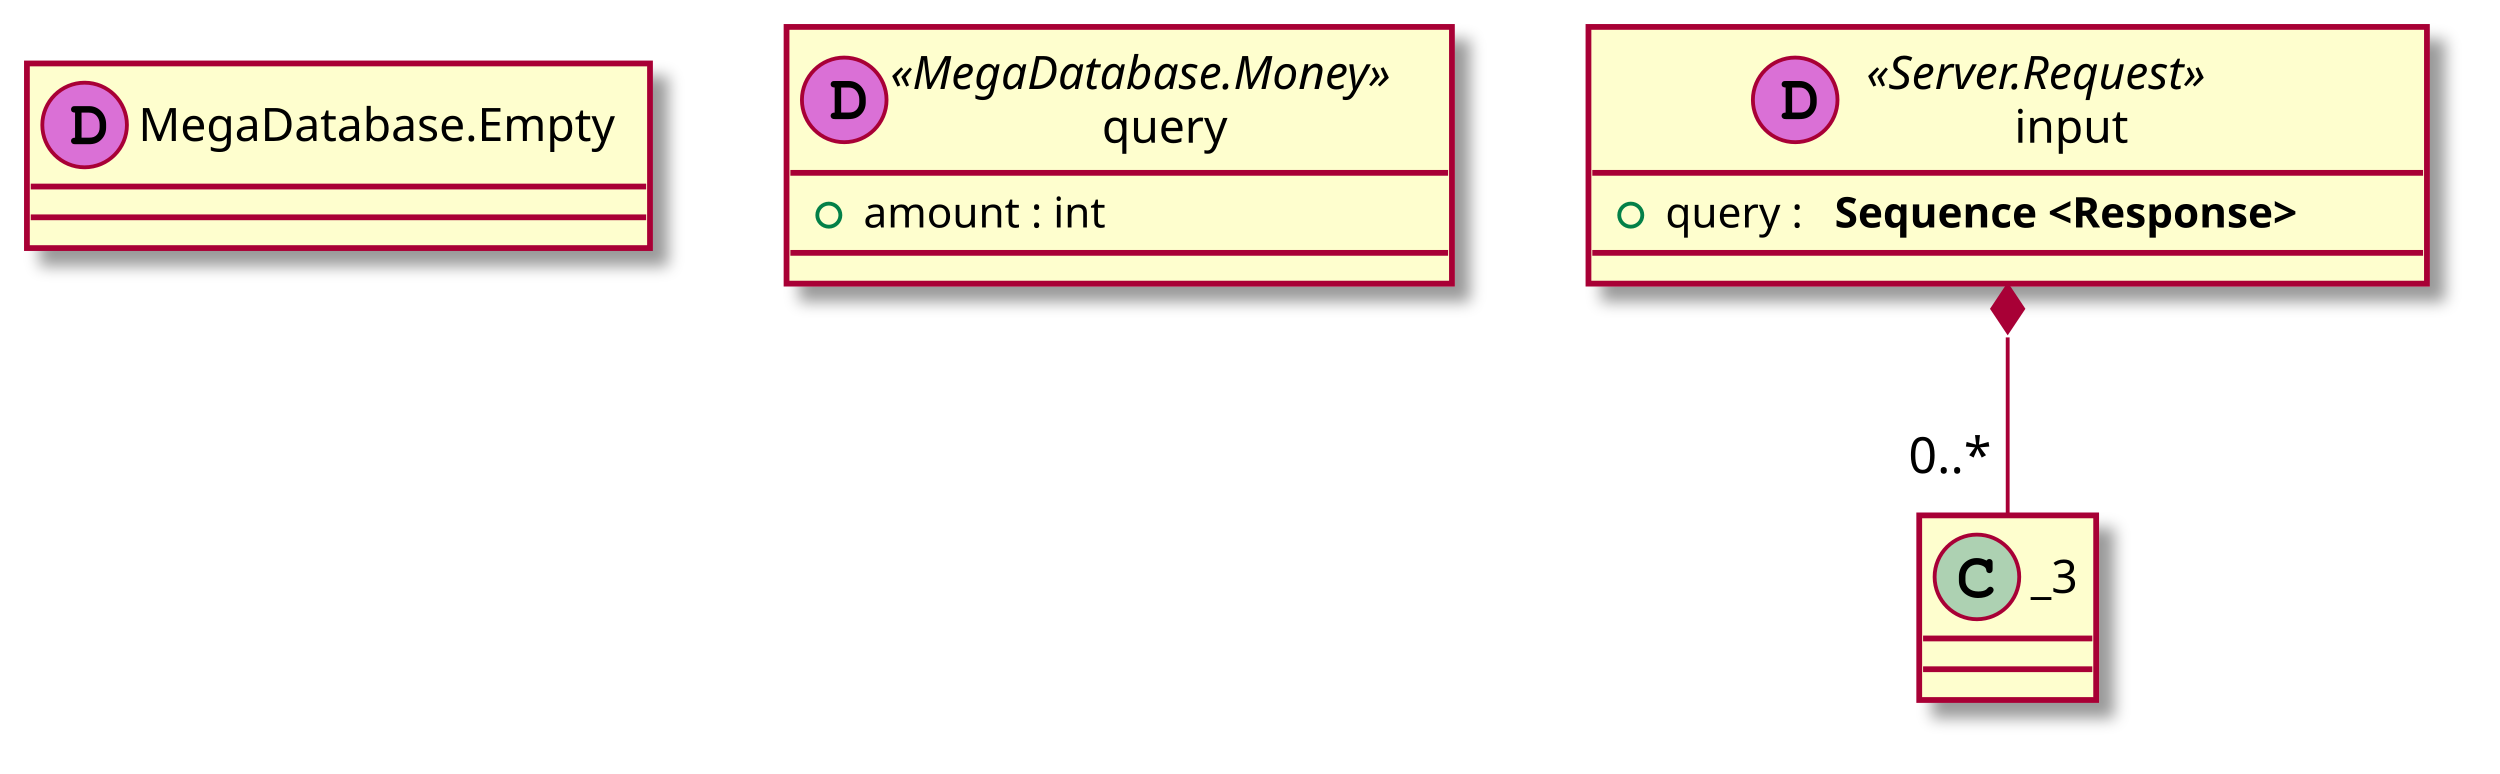
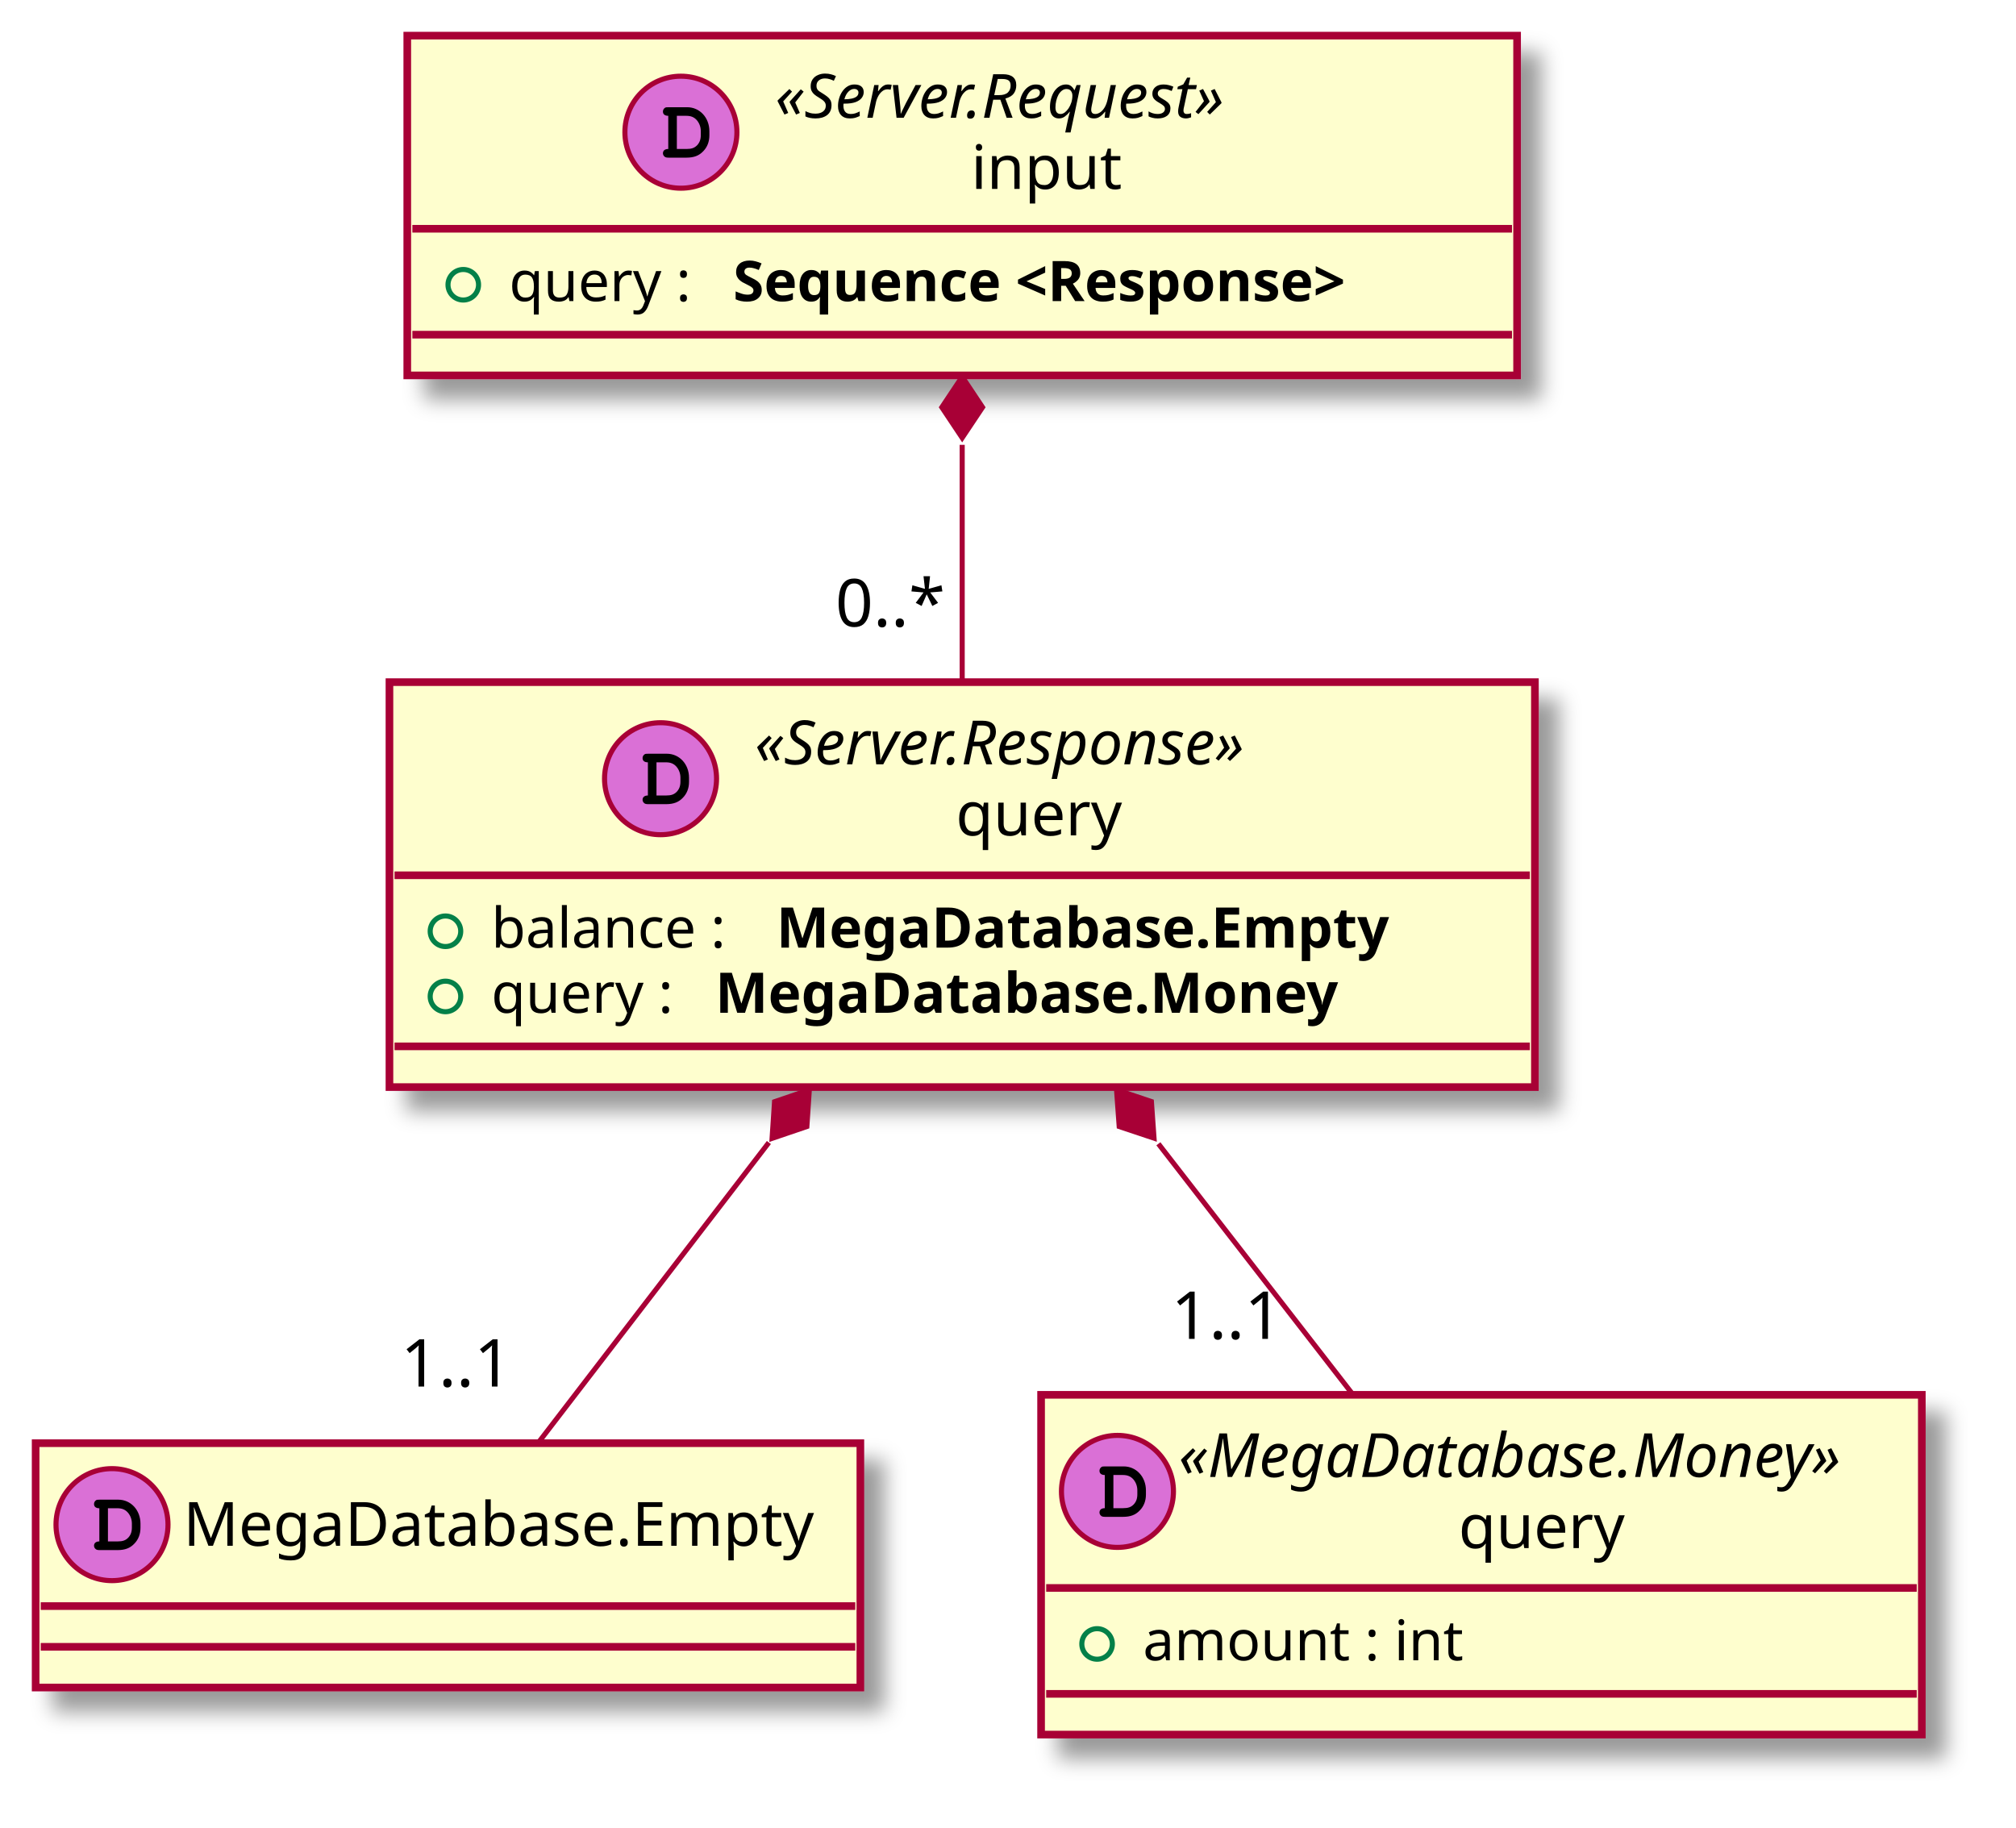
- <svg xmlns="http://www.w3.org/2000/svg" contentScriptType="application/ecmascript" contentStyleType="text/css" height="201px" preserveAspectRatio="none" style="width:650px;height:201px;" version="1.1" viewBox="0 0 650 201" width="650px" zoomAndPan="magnify">
+ <svg xmlns="http://www.w3.org/2000/svg" contentScriptType="application/ecmascript" contentStyleType="text/css" height="359px" preserveAspectRatio="none" style="width:396px;height:359px;" version="1.1" viewBox="0 0 396 359" width="396px" zoomAndPan="magnify">
  <defs>
-     <filter height="300%" id="fusro0dftxyrp" width="300%" x="-1" y="-1">
+     <filter height="300%" id="fpld7kd199l0d" width="300%" x="-1" y="-1">
      <feGaussianBlur result="blurOut" stdDeviation="2.0" />
      <feColorMatrix in="blurOut" result="blurOut2" type="matrix" values="0 0 0 0 0 0 0 0 0 0 0 0 0 0 0 0 0 0 .4 0" />
      <feOffset dx="4.0" dy="4.0" in="blurOut2" result="blurOut3" />
      <feBlend in="SourceGraphic" in2="blurOut3" mode="normal" />
    </filter>
  </defs>
  <g>
-     <rect codeLine="7" fill="#FEFECE" filter="url(#fusro0dftxyrp)" height="48" id="_0" style="stroke: #A80036; stroke-width: 1.5;" width="162" x="7" y="16.5" />
-     <ellipse cx="22" cy="32.5" fill="#DA70D6" rx="11" ry="11" style="stroke: #A80036; stroke-width: 1.0;" />
-     <path d="M19.516,35.797 C18.859,35.797 18.469,36.109 18.469,36.656 C18.469,36.906 18.609,37.172 18.828,37.328 C18.984,37.453 19.203,37.5 19.609,37.5 L23.078,37.5 C24.562,37.5 25.578,37.109 26.406,36.219 C27.188,35.406 27.594,34.359 27.594,33.109 L27.594,32.312 C27.594,29.641 25.703,27.594 23.219,27.594 L19.609,27.594 C19.156,27.594 19.031,27.609 18.875,27.703 C18.625,27.859 18.469,28.156 18.469,28.438 C18.469,28.984 18.844,29.281 19.516,29.281 L19.516,35.797 Z M21.203,35.797 L21.203,29.281 L23.078,29.281 C23.984,29.281 24.625,29.562 25.141,30.156 C25.625,30.734 25.906,31.484 25.906,32.281 L25.906,33.062 C25.906,33.938 25.672,34.531 25.203,35.047 C24.672,35.594 24.109,35.797 23.094,35.797 L21.203,35.797 Z " />
-     <text fill="#000000" font-family="sans-serif" font-size="12" lengthAdjust="spacingAndGlyphs" textLength="130" x="36" y="36.654">MegaDatabase.Empty</text>
-     <line style="stroke: #A80036; stroke-width: 1.5;" x1="8" x2="168" y1="48.5" y2="48.5" />
-     <line style="stroke: #A80036; stroke-width: 1.5;" x1="8" x2="168" y1="56.5" y2="56.5" />
-     <rect codeLine="9" fill="#FEFECE" filter="url(#fusro0dftxyrp)" height="66.742" id="_1" style="stroke: #A80036; stroke-width: 1.5;" width="173" x="204.5" y="7" />
-     <ellipse cx="219.5" cy="25.969" fill="#DA70D6" rx="11" ry="11" style="stroke: #A80036; stroke-width: 1.0;" />
-     <path d="M217.016,29.266 C216.359,29.266 215.969,29.578 215.969,30.125 C215.969,30.375 216.109,30.641 216.328,30.797 C216.484,30.922 216.703,30.969 217.109,30.969 L220.578,30.969 C222.062,30.969 223.078,30.578 223.906,29.688 C224.688,28.875 225.094,27.828 225.094,26.578 L225.094,25.781 C225.094,23.109 223.203,21.062 220.719,21.062 L217.109,21.062 C216.656,21.062 216.531,21.078 216.375,21.172 C216.125,21.328 215.969,21.625 215.969,21.906 C215.969,22.453 216.344,22.75 217.016,22.75 L217.016,29.266 Z M218.703,29.266 L218.703,22.75 L220.578,22.75 C221.484,22.75 222.125,23.031 222.641,23.625 C223.125,24.203 223.406,24.953 223.406,25.75 L223.406,26.531 C223.406,27.406 223.172,28 222.703,28.516 C222.172,29.062 221.609,29.266 220.594,29.266 L218.703,29.266 Z " />
-     <text fill="#000000" font-family="sans-serif" font-size="12" font-style="italic" lengthAdjust="spacingAndGlyphs" textLength="145" x="231.5" y="23.139">«MegaDatabase.Money»</text>
-     <text fill="#000000" font-family="sans-serif" font-size="12" lengthAdjust="spacingAndGlyphs" textLength="35" x="286.5" y="37.107">query</text>
-     <line style="stroke: #A80036; stroke-width: 1.5;" x1="205.5" x2="376.5" y1="44.938" y2="44.938" />
-     <ellipse cx="215.5" cy="55.938" fill="none" rx="3" ry="3" style="stroke: #038048; stroke-width: 1.0;" />
-     <text fill="#000000" font-family="sans-serif" font-size="11" lengthAdjust="spacingAndGlyphs" textLength="68" x="224.5" y="59.148">amount : int</text>
-     <line style="stroke: #A80036; stroke-width: 1.5;" x1="205.5" x2="376.5" y1="65.742" y2="65.742" />
-     <rect codeLine="12" fill="#FEFECE" filter="url(#fusro0dftxyrp)" height="66.742" id="_2" style="stroke: #A80036; stroke-width: 1.5;" width="218" x="413" y="7" />
-     <ellipse cx="466.75" cy="25.969" fill="#DA70D6" rx="11" ry="11" style="stroke: #A80036; stroke-width: 1.0;" />
-     <path d="M464.266,29.266 C463.609,29.266 463.219,29.578 463.219,30.125 C463.219,30.375 463.359,30.641 463.578,30.797 C463.734,30.922 463.953,30.969 464.359,30.969 L467.828,30.969 C469.312,30.969 470.328,30.578 471.156,29.688 C471.938,28.875 472.344,27.828 472.344,26.578 L472.344,25.781 C472.344,23.109 470.453,21.062 467.969,21.062 L464.359,21.062 C463.906,21.062 463.781,21.078 463.625,21.172 C463.375,21.328 463.219,21.625 463.219,21.906 C463.219,22.453 463.594,22.75 464.266,22.75 L464.266,29.266 Z M465.953,29.266 L465.953,22.75 L467.828,22.75 C468.734,22.75 469.375,23.031 469.891,23.625 C470.375,24.203 470.656,24.953 470.656,25.75 L470.656,26.531 C470.656,27.406 470.422,28 469.953,28.516 C469.422,29.062 468.859,29.266 467.844,29.266 L465.953,29.266 Z " />
-     <text fill="#000000" font-family="sans-serif" font-size="12" font-style="italic" lengthAdjust="spacingAndGlyphs" textLength="106" x="485.25" y="23.139">«Server.Request»</text>
-     <text fill="#000000" font-family="sans-serif" font-size="12" lengthAdjust="spacingAndGlyphs" textLength="29" x="523.75" y="37.107">input</text>
-     <line style="stroke: #A80036; stroke-width: 1.5;" x1="414" x2="630" y1="44.938" y2="44.938" />
-     <ellipse cx="424" cy="55.938" fill="none" rx="3" ry="3" style="stroke: #038048; stroke-width: 1.0;" />
-     <text fill="#000000" font-family="sans-serif" font-size="11" lengthAdjust="spacingAndGlyphs" textLength="40" x="433" y="59.148">query :</text>
-     <text fill="#000000" font-family="sans-serif" font-size="11" font-weight="bold" lengthAdjust="spacingAndGlyphs" textLength="148" x="477" y="59.148">Sequence &lt;Response&gt;</text>
-     <line style="stroke: #A80036; stroke-width: 1.5;" x1="414" x2="630" y1="65.742" y2="65.742" />
-     <rect fill="#FEFECE" filter="url(#fusro0dftxyrp)" height="48" id="_3" style="stroke: #A80036; stroke-width: 1.5;" width="46" x="499" y="134" />
-     <ellipse cx="514" cy="150" fill="#ADD1B2" rx="11" ry="11" style="stroke: #A80036; stroke-width: 1.0;" />
-     <path d="M516.344,145.672 C515.406,145.234 514.812,145.094 513.938,145.094 C511.312,145.094 509.312,147.172 509.312,149.891 L509.312,151.016 C509.312,153.594 511.422,155.484 514.312,155.484 C515.531,155.484 516.688,155.188 517.438,154.641 C518.016,154.234 518.344,153.781 518.344,153.391 C518.344,152.938 517.953,152.547 517.484,152.547 C517.266,152.547 517.062,152.625 516.875,152.812 C516.422,153.297 516.422,153.297 516.234,153.391 C515.812,153.656 515.125,153.781 514.359,153.781 C512.312,153.781 511.016,152.688 511.016,150.984 L511.016,149.891 C511.016,148.109 512.266,146.797 514,146.797 C514.578,146.797 515.188,146.953 515.656,147.203 C516.141,147.484 516.312,147.703 516.406,148.109 C516.469,148.516 516.5,148.641 516.641,148.766 C516.781,148.906 517.016,149.016 517.234,149.016 C517.5,149.016 517.766,148.875 517.938,148.656 C518.047,148.5 518.078,148.312 518.078,147.891 L518.078,146.469 C518.078,146.031 518.062,145.906 517.969,145.75 C517.812,145.484 517.531,145.344 517.234,145.344 C516.938,145.344 516.734,145.438 516.516,145.75 L516.344,145.672 Z " />
-     <text fill="#000000" font-family="sans-serif" font-size="12" lengthAdjust="spacingAndGlyphs" textLength="14" x="528" y="154.154">_3</text>
-     <line style="stroke: #A80036; stroke-width: 1.5;" x1="500" x2="544" y1="166" y2="166" />
-     <line style="stroke: #A80036; stroke-width: 1.5;" x1="500" x2="544" y1="174" y2="174" />
-     <path codeLine="15" d="M522,87.721 C522,103.498 522,120.472 522,133.67 " fill="none" id="_2&lt;-_3" style="stroke: #A80036; stroke-width: 1.0;" />
-     <polygon fill="#A80036" points="522,74.289,518,80.289,522,86.289,526,80.289,522,74.289" style="stroke: #A80036; stroke-width: 1.0;" />
-     <text fill="#000000" font-family="sans-serif" font-size="13" lengthAdjust="spacingAndGlyphs" textLength="23" x="496.197" y="122.995">0..*</text>
+     <rect codeLine="7" fill="#FEFECE" filter="url(#fpld7kd199l0d)" height="48" id="_0" style="stroke: #A80036; stroke-width: 1.5;" width="162" x="7" y="283.5" />
+     <ellipse cx="22" cy="299.5" fill="#DA70D6" rx="11" ry="11" style="stroke: #A80036; stroke-width: 1.0;" />
+     <path d="M19.516,302.797 C18.859,302.797 18.469,303.109 18.469,303.656 C18.469,303.906 18.609,304.172 18.828,304.328 C18.984,304.453 19.203,304.5 19.609,304.5 L23.078,304.5 C24.562,304.5 25.578,304.109 26.406,303.219 C27.188,302.406 27.594,301.359 27.594,300.109 L27.594,299.312 C27.594,296.641 25.703,294.594 23.219,294.594 L19.609,294.594 C19.156,294.594 19.031,294.609 18.875,294.703 C18.625,294.859 18.469,295.156 18.469,295.438 C18.469,295.984 18.844,296.281 19.516,296.281 L19.516,302.797 Z M21.203,302.797 L21.203,296.281 L23.078,296.281 C23.984,296.281 24.625,296.562 25.141,297.156 C25.625,297.734 25.906,298.484 25.906,299.281 L25.906,300.062 C25.906,300.938 25.672,301.531 25.203,302.047 C24.672,302.594 24.109,302.797 23.094,302.797 L21.203,302.797 Z " />
+     <text fill="#000000" font-family="sans-serif" font-size="12" lengthAdjust="spacingAndGlyphs" textLength="130" x="36" y="303.654">MegaDatabase.Empty</text>
+     <line style="stroke: #A80036; stroke-width: 1.5;" x1="8" x2="168" y1="315.5" y2="315.5" />
+     <line style="stroke: #A80036; stroke-width: 1.5;" x1="8" x2="168" y1="323.5" y2="323.5" />
+     <rect codeLine="9" fill="#FEFECE" filter="url(#fpld7kd199l0d)" height="66.742" id="_1" style="stroke: #A80036; stroke-width: 1.5;" width="173" x="204.5" y="274" />
+     <ellipse cx="219.5" cy="292.969" fill="#DA70D6" rx="11" ry="11" style="stroke: #A80036; stroke-width: 1.0;" />
+     <path d="M217.016,296.266 C216.359,296.266 215.969,296.578 215.969,297.125 C215.969,297.375 216.109,297.641 216.328,297.797 C216.484,297.922 216.703,297.969 217.109,297.969 L220.578,297.969 C222.062,297.969 223.078,297.578 223.906,296.688 C224.688,295.875 225.094,294.828 225.094,293.578 L225.094,292.781 C225.094,290.109 223.203,288.062 220.719,288.062 L217.109,288.062 C216.656,288.062 216.531,288.078 216.375,288.172 C216.125,288.328 215.969,288.625 215.969,288.906 C215.969,289.453 216.344,289.75 217.016,289.75 L217.016,296.266 Z M218.703,296.266 L218.703,289.75 L220.578,289.75 C221.484,289.75 222.125,290.031 222.641,290.625 C223.125,291.203 223.406,291.953 223.406,292.75 L223.406,293.531 C223.406,294.406 223.172,295 222.703,295.516 C222.172,296.062 221.609,296.266 220.594,296.266 L218.703,296.266 Z " />
+     <text fill="#000000" font-family="sans-serif" font-size="12" font-style="italic" lengthAdjust="spacingAndGlyphs" textLength="145" x="231.5" y="290.139">«MegaDatabase.Money»</text>
+     <text fill="#000000" font-family="sans-serif" font-size="12" lengthAdjust="spacingAndGlyphs" textLength="35" x="286.5" y="304.107">query</text>
+     <line style="stroke: #A80036; stroke-width: 1.5;" x1="205.5" x2="376.5" y1="311.938" y2="311.938" />
+     <ellipse cx="215.5" cy="322.938" fill="none" rx="3" ry="3" style="stroke: #038048; stroke-width: 1.0;" />
+     <text fill="#000000" font-family="sans-serif" font-size="11" lengthAdjust="spacingAndGlyphs" textLength="68" x="224.5" y="326.148">amount : int</text>
+     <line style="stroke: #A80036; stroke-width: 1.5;" x1="205.5" x2="376.5" y1="332.742" y2="332.742" />
+     <rect codeLine="12" fill="#FEFECE" filter="url(#fpld7kd199l0d)" height="66.742" id="_2" style="stroke: #A80036; stroke-width: 1.5;" width="218" x="80" y="7" />
+     <ellipse cx="133.75" cy="25.969" fill="#DA70D6" rx="11" ry="11" style="stroke: #A80036; stroke-width: 1.0;" />
+     <path d="M131.266,29.266 C130.609,29.266 130.219,29.578 130.219,30.125 C130.219,30.375 130.359,30.641 130.578,30.797 C130.734,30.922 130.953,30.969 131.359,30.969 L134.828,30.969 C136.312,30.969 137.328,30.578 138.156,29.688 C138.938,28.875 139.344,27.828 139.344,26.578 L139.344,25.781 C139.344,23.109 137.453,21.062 134.969,21.062 L131.359,21.062 C130.906,21.062 130.781,21.078 130.625,21.172 C130.375,21.328 130.219,21.625 130.219,21.906 C130.219,22.453 130.594,22.75 131.266,22.75 L131.266,29.266 Z M132.953,29.266 L132.953,22.75 L134.828,22.75 C135.734,22.75 136.375,23.031 136.891,23.625 C137.375,24.203 137.656,24.953 137.656,25.75 L137.656,26.531 C137.656,27.406 137.422,28 136.953,28.516 C136.422,29.062 135.859,29.266 134.844,29.266 L132.953,29.266 Z " />
+     <text fill="#000000" font-family="sans-serif" font-size="12" font-style="italic" lengthAdjust="spacingAndGlyphs" textLength="106" x="152.25" y="23.139">«Server.Request»</text>
+     <text fill="#000000" font-family="sans-serif" font-size="12" lengthAdjust="spacingAndGlyphs" textLength="29" x="190.75" y="37.107">input</text>
+     <line style="stroke: #A80036; stroke-width: 1.5;" x1="81" x2="297" y1="44.938" y2="44.938" />
+     <ellipse cx="91" cy="55.938" fill="none" rx="3" ry="3" style="stroke: #038048; stroke-width: 1.0;" />
+     <text fill="#000000" font-family="sans-serif" font-size="11" lengthAdjust="spacingAndGlyphs" textLength="40" x="100" y="59.148">query :</text>
+     <text fill="#000000" font-family="sans-serif" font-size="11" font-weight="bold" lengthAdjust="spacingAndGlyphs" textLength="148" x="144" y="59.148">Sequence &lt;Response&gt;</text>
+     <line style="stroke: #A80036; stroke-width: 1.5;" x1="81" x2="297" y1="65.742" y2="65.742" />
+     <rect codeLine="15" fill="#FEFECE" filter="url(#fpld7kd199l0d)" height="79.547" id="_3" style="stroke: #A80036; stroke-width: 1.5;" width="225" x="76.5" y="134" />
+     <ellipse cx="129.75" cy="152.969" fill="#DA70D6" rx="11" ry="11" style="stroke: #A80036; stroke-width: 1.0;" />
+     <path d="M127.266,156.266 C126.609,156.266 126.219,156.578 126.219,157.125 C126.219,157.375 126.359,157.641 126.578,157.797 C126.734,157.922 126.953,157.969 127.359,157.969 L130.828,157.969 C132.312,157.969 133.328,157.578 134.156,156.688 C134.938,155.875 135.344,154.828 135.344,153.578 L135.344,152.781 C135.344,150.109 133.453,148.062 130.969,148.062 L127.359,148.062 C126.906,148.062 126.781,148.078 126.625,148.172 C126.375,148.328 126.219,148.625 126.219,148.906 C126.219,149.453 126.594,149.75 127.266,149.75 L127.266,156.266 Z M128.953,156.266 L128.953,149.75 L130.828,149.75 C131.734,149.75 132.375,150.031 132.891,150.625 C133.375,151.203 133.656,151.953 133.656,152.75 L133.656,153.531 C133.656,154.406 133.422,155 132.953,155.516 C132.422,156.062 131.859,156.266 130.844,156.266 L128.953,156.266 Z " />
+     <text fill="#000000" font-family="sans-serif" font-size="12" font-style="italic" lengthAdjust="spacingAndGlyphs" textLength="114" x="148.25" y="150.139">«Server.Response»</text>
+     <text fill="#000000" font-family="sans-serif" font-size="12" lengthAdjust="spacingAndGlyphs" textLength="35" x="187.75" y="164.107">query</text>
+     <line style="stroke: #A80036; stroke-width: 1.5;" x1="77.5" x2="300.5" y1="171.938" y2="171.938" />
+     <ellipse cx="87.5" cy="182.938" fill="none" rx="3" ry="3" style="stroke: #038048; stroke-width: 1.0;" />
+     <text fill="#000000" font-family="sans-serif" font-size="11" lengthAdjust="spacingAndGlyphs" textLength="52" x="96.5" y="186.148">balance :</text>
+     <text fill="#000000" font-family="sans-serif" font-size="11" font-weight="bold" lengthAdjust="spacingAndGlyphs" textLength="143" x="152.5" y="186.148">MegaDatabase.Empty</text>
+     <ellipse cx="87.5" cy="195.742" fill="none" rx="3" ry="3" style="stroke: #038048; stroke-width: 1.0;" />
+     <text fill="#000000" font-family="sans-serif" font-size="11" lengthAdjust="spacingAndGlyphs" textLength="40" x="96.5" y="198.953">query :</text>
+     <text fill="#000000" font-family="sans-serif" font-size="11" font-weight="bold" lengthAdjust="spacingAndGlyphs" textLength="145" x="140.5" y="198.953">MegaDatabase.Money</text>
+     <line style="stroke: #A80036; stroke-width: 1.5;" x1="77.5" x2="300.5" y1="205.547" y2="205.547" />
+     <path codeLine="19" d="M189,87.38 C189,102.533 189,119.241 189,133.843 " fill="none" id="_2&lt;-_3" style="stroke: #A80036; stroke-width: 1.0;" />
+     <polygon fill="#A80036" points="189,74.006,185,80.006,189,86.006,193,80.006,189,74.006" style="stroke: #A80036; stroke-width: 1.0;" />
+     <text fill="#000000" font-family="sans-serif" font-size="13" lengthAdjust="spacingAndGlyphs" textLength="23" x="164.095" y="123.065">0..*</text>
+     <path codeLine="20" d="M151.032,224.434 C135.492,244.667 118.262,267.1 105.749,283.391 " fill="none" id="_3&lt;-_0" style="stroke: #A80036; stroke-width: 1.0;" />
+     <polygon fill="#A80036" points="158.97,214.098,152.143,216.42,151.661,223.615,158.488,221.293,158.97,214.098" style="stroke: #A80036; stroke-width: 1.0;" />
+     <text fill="#000000" font-family="sans-serif" font-size="13" lengthAdjust="spacingAndGlyphs" textLength="24" x="78.71" y="272.375">1..1</text>
+     <path codeLine="21" d="M227.539,224.684 C240.334,241.181 254.245,259.114 265.772,273.976 " fill="none" id="_3&lt;-_1" style="stroke: #A80036; stroke-width: 1.0;" />
+     <polygon fill="#A80036" points="219.327,214.098,219.844,221.291,226.682,223.58,226.165,216.387,219.327,214.098" style="stroke: #A80036; stroke-width: 1.0;" />
+     <text fill="#000000" font-family="sans-serif" font-size="13" lengthAdjust="spacingAndGlyphs" textLength="24" x="230.049" y="263.005">1..1</text>
  </g>
</svg>
